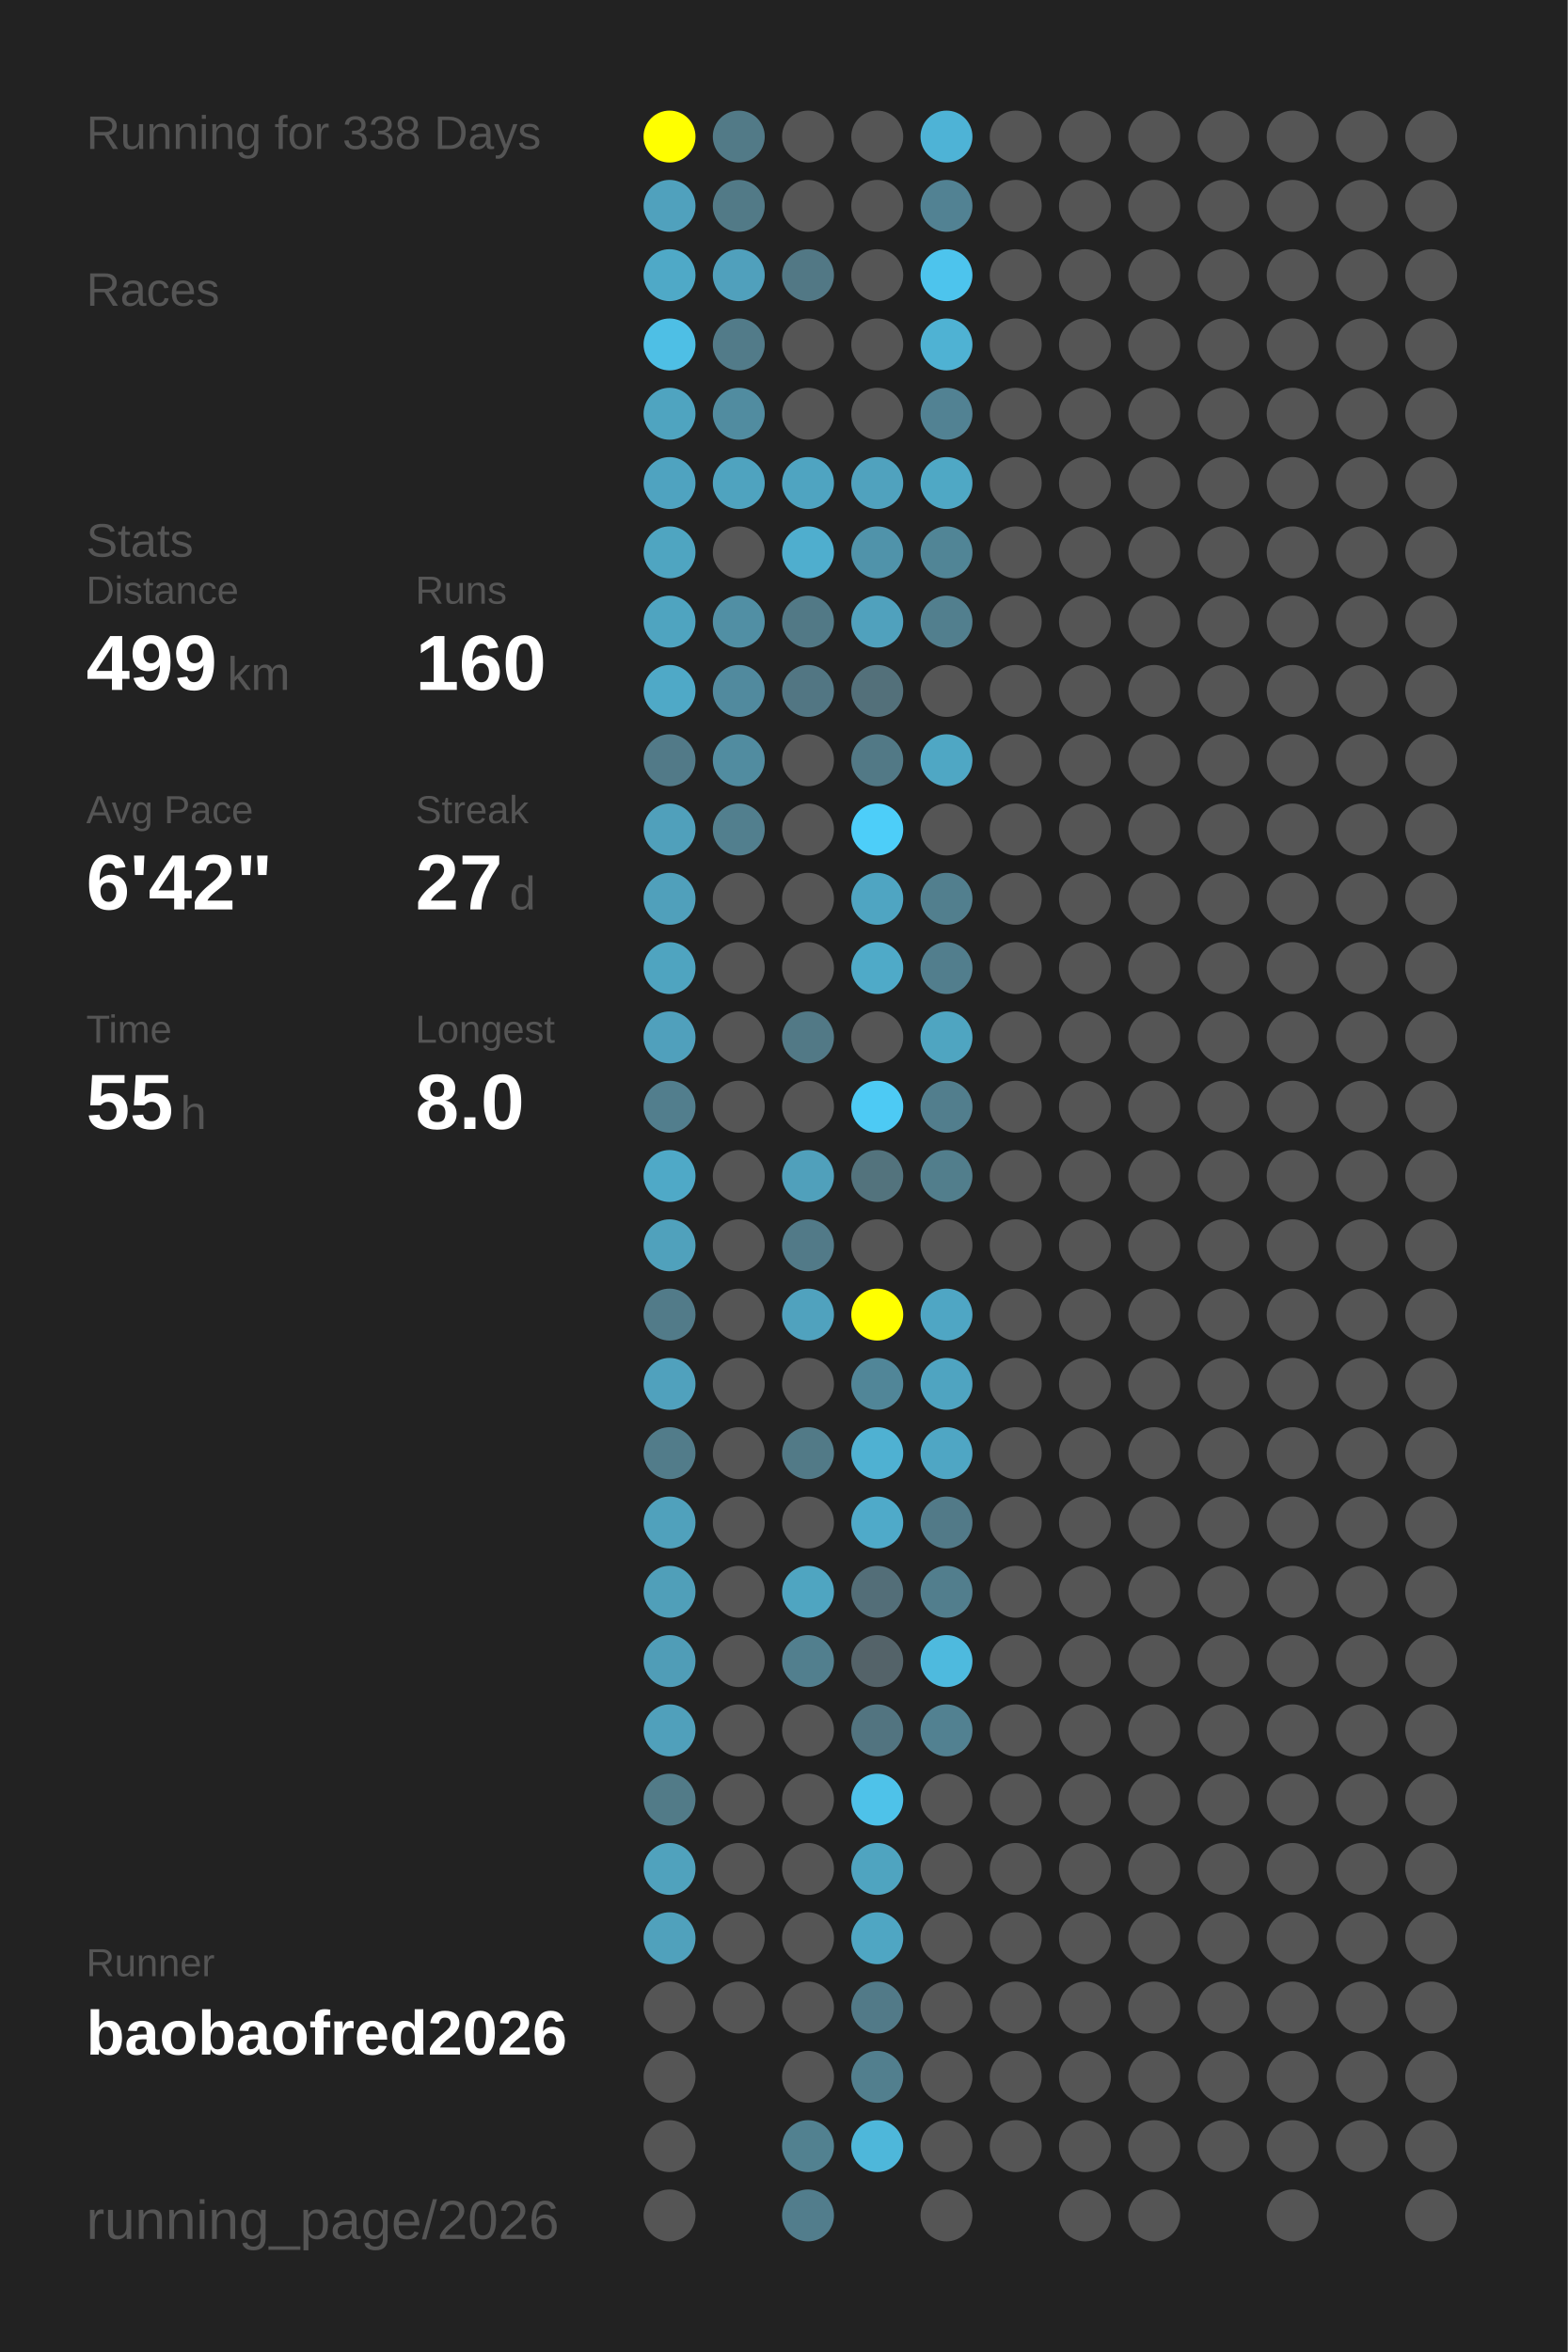
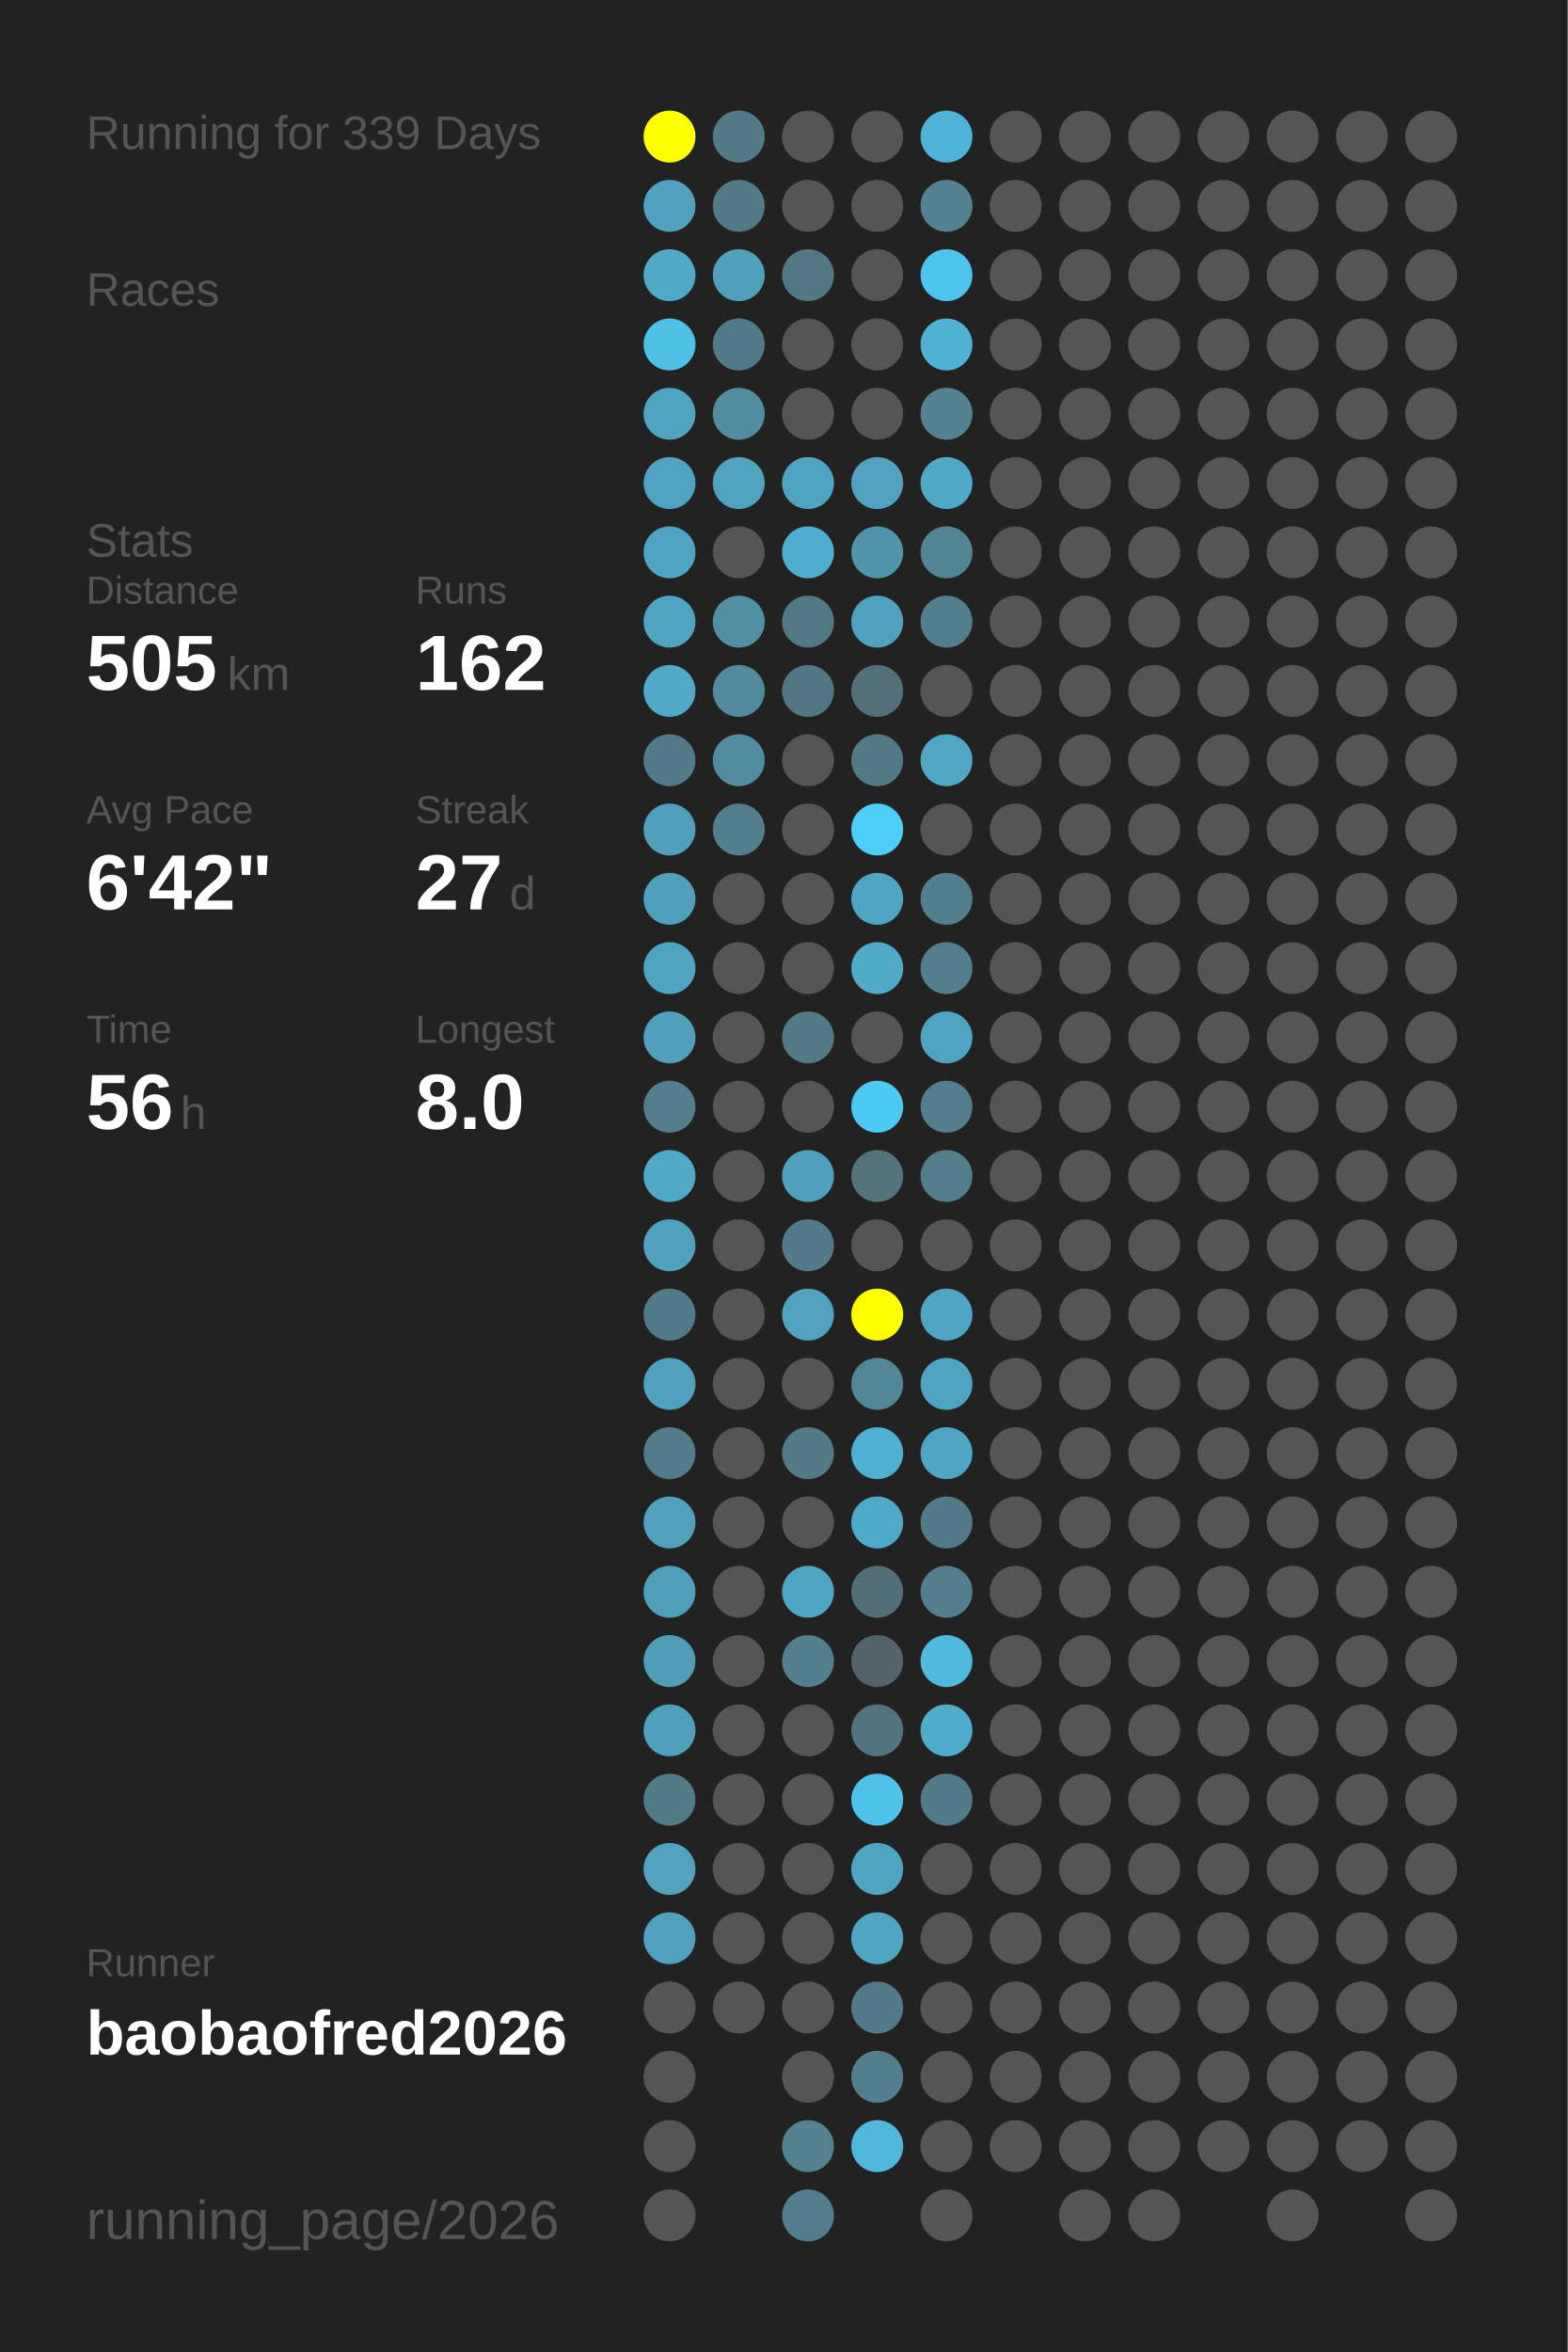
<svg xmlns="http://www.w3.org/2000/svg" baseProfile="full" height="300mm" version="1.1" viewBox="0,0,200,300" width="200mm">
  <defs />
  <rect fill="#222222" height="300" width="200" x="0" y="0" />
-   <text fill="#555555" style="font-size:6px; font-family:Arial;" x="11" y="19">Running for 338 Days</text>
+   <text fill="#555555" style="font-size:6px; font-family:Arial;" x="11" y="19">Running for 339 Days</text>
  <text fill="#555555" style="font-size:6px; font-family:Arial;" x="11" y="39">Races</text>
  <text fill="#555555" style="font-size:6px; font-family:Arial;" x="11" y="71">Stats</text>
  <text fill="#555555" style="font-size:5px; font-family:Arial;" x="11" y="77">Distance</text>
-   <text fill="#FFFFFF" style="font-size:10px; font-family:Arial; font-weight:bold;" x="11" y="88">499</text>
+   <text fill="#FFFFFF" style="font-size:10px; font-family:Arial; font-weight:bold;" x="11" y="88">505</text>
  <text fill="#555555" style="font-size:6px; font-family:Arial;" x="29" y="88">km</text>
  <text fill="#555555" style="font-size:5px; font-family:Arial;" x="53" y="77">Runs</text>
-   <text fill="#FFFFFF" style="font-size:10px; font-family:Arial; font-weight:bold;" x="53" y="88">160</text>
+   <text fill="#FFFFFF" style="font-size:10px; font-family:Arial; font-weight:bold;" x="53" y="88">162</text>
  <text fill="#555555" style="font-size:5px; font-family:Arial;" x="11" y="105">Avg Pace</text>
  <text fill="#FFFFFF" style="font-size:10px; font-family:Arial; font-weight:bold;" x="11" y="116">6'42"</text>
  <text fill="#555555" style="font-size:5px; font-family:Arial;" x="53" y="105">Streak</text>
  <text fill="#FFFFFF" style="font-size:10px; font-family:Arial; font-weight:bold;" x="53" y="116">27</text>
  <text fill="#555555" style="font-size:6px; font-family:Arial;" x="65" y="116">d</text>
  <text fill="#555555" style="font-size:5px; font-family:Arial;" x="11" y="133">Time</text>
-   <text fill="#FFFFFF" style="font-size:10px; font-family:Arial; font-weight:bold;" x="11" y="144">55</text>
+   <text fill="#FFFFFF" style="font-size:10px; font-family:Arial; font-weight:bold;" x="11" y="144">56</text>
  <text fill="#555555" style="font-size:6px; font-family:Arial;" x="23" y="144">h</text>
  <text fill="#555555" style="font-size:5px; font-family:Arial;" x="53" y="133">Longest</text>
  <text fill="#FFFFFF" style="font-size:10px; font-family:Arial; font-weight:bold;" x="53" y="144">8.0</text>
  <text fill="#555555" style="font-size:5px; font-family:Arial;" x="11" y="252.065">Runner</text>
  <text fill="#FFFFFF" style="font-size:8px; font-family:Arial; font-weight:bold;" x="11" y="262.065">baobaofred2026</text>
  <text fill="#555555" style="font-size:7px; font-family:Arial;" x="11" y="285.581">running_page/2026</text>
  <circle cx="85.417" cy="17.419" fill="#FFFF00" r="3.312" />
  <circle cx="85.417" cy="26.258" fill="#50a1bd" r="3.312" />
  <circle cx="85.417" cy="35.097" fill="#4fa9c7" r="3.312" />
  <circle cx="85.417" cy="43.935" fill="#4ebfe5" r="3.312" />
  <circle cx="85.417" cy="52.774" fill="#4fa4c0" r="3.312" />
  <circle cx="85.417" cy="61.613" fill="#4fa3c0" r="3.312" />
  <circle cx="85.417" cy="70.452" fill="#4fa5c1" r="3.312" />
  <circle cx="85.417" cy="79.29" fill="#4fa4c0" r="3.312" />
  <circle cx="85.417" cy="88.129" fill="#4fa9c7" r="3.312" />
  <circle cx="85.417" cy="96.968" fill="#527a88" r="3.312" />
  <circle cx="85.417" cy="105.806" fill="#50a0bb" r="3.312" />
  <circle cx="85.417" cy="114.645" fill="#50a0bb" r="3.312" />
  <circle cx="85.417" cy="123.484" fill="#4fa4c0" r="3.312" />
  <circle cx="85.417" cy="132.323" fill="#50a0bc" r="3.312" />
  <circle cx="85.417" cy="141.161" fill="#527e8d" r="3.312" />
  <circle cx="85.417" cy="150" fill="#4fa9c7" r="3.312" />
  <circle cx="85.417" cy="158.839" fill="#50a1bc" r="3.312" />
  <circle cx="85.417" cy="167.677" fill="#527b89" r="3.312" />
  <circle cx="85.417" cy="176.516" fill="#50a1bd" r="3.312" />
  <circle cx="85.417" cy="185.355" fill="#527c8a" r="3.312" />
  <circle cx="85.417" cy="194.194" fill="#50a1bc" r="3.312" />
  <circle cx="85.417" cy="203.032" fill="#509fb9" r="3.312" />
  <circle cx="85.417" cy="211.871" fill="#509db7" r="3.312" />
  <circle cx="85.417" cy="220.71" fill="#50a0bb" r="3.312" />
  <circle cx="85.417" cy="229.548" fill="#527b88" r="3.312" />
  <circle cx="85.417" cy="238.387" fill="#50a2bd" r="3.312" />
  <circle cx="85.417" cy="247.226" fill="#50a1bc" r="3.312" />
  <circle cx="85.417" cy="256.065" fill="#555555" r="3.312" />
  <circle cx="85.417" cy="264.903" fill="#555555" r="3.312" />
  <circle cx="85.417" cy="273.742" fill="#555555" r="3.312" />
  <circle cx="85.417" cy="282.581" fill="#555555" r="3.312" />
  <circle cx="94.25" cy="17.419" fill="#527a87" r="3.312" />
  <circle cx="94.25" cy="26.258" fill="#527a87" r="3.312" />
  <circle cx="94.25" cy="35.097" fill="#50a0bc" r="3.312" />
  <circle cx="94.25" cy="43.935" fill="#527b89" r="3.312" />
  <circle cx="94.25" cy="52.774" fill="#518ca0" r="3.312" />
  <circle cx="94.25" cy="61.613" fill="#4fa3bf" r="3.312" />
  <circle cx="94.25" cy="70.452" fill="#555555" r="3.312" />
  <circle cx="94.25" cy="79.29" fill="#518fa4" r="3.312" />
  <circle cx="94.25" cy="88.129" fill="#518a9e" r="3.312" />
  <circle cx="94.25" cy="96.968" fill="#518ca0" r="3.312" />
  <circle cx="94.25" cy="105.806" fill="#527f8e" r="3.312" />
  <circle cx="94.25" cy="114.645" fill="#555555" r="3.312" />
  <circle cx="94.25" cy="123.484" fill="#555555" r="3.312" />
  <circle cx="94.25" cy="132.323" fill="#555555" r="3.312" />
  <circle cx="94.25" cy="141.161" fill="#555555" r="3.312" />
  <circle cx="94.25" cy="150" fill="#555555" r="3.312" />
  <circle cx="94.25" cy="158.839" fill="#555555" r="3.312" />
  <circle cx="94.25" cy="167.677" fill="#555555" r="3.312" />
  <circle cx="94.25" cy="176.516" fill="#555555" r="3.312" />
  <circle cx="94.25" cy="185.355" fill="#555555" r="3.312" />
  <circle cx="94.25" cy="194.194" fill="#555555" r="3.312" />
  <circle cx="94.25" cy="203.032" fill="#555555" r="3.312" />
  <circle cx="94.25" cy="211.871" fill="#555555" r="3.312" />
  <circle cx="94.25" cy="220.71" fill="#555555" r="3.312" />
  <circle cx="94.25" cy="229.548" fill="#555555" r="3.312" />
  <circle cx="94.25" cy="238.387" fill="#555555" r="3.312" />
  <circle cx="94.25" cy="247.226" fill="#555555" r="3.312" />
  <circle cx="94.25" cy="256.065" fill="#555555" r="3.312" />
  <circle cx="103.083" cy="17.419" fill="#555555" r="3.312" />
  <circle cx="103.083" cy="26.258" fill="#555555" r="3.312" />
  <circle cx="103.083" cy="35.097" fill="#527885" r="3.312" />
  <circle cx="103.083" cy="43.935" fill="#555555" r="3.312" />
  <circle cx="103.083" cy="52.774" fill="#555555" r="3.312" />
  <circle cx="103.083" cy="61.613" fill="#4fa4c1" r="3.312" />
  <circle cx="103.083" cy="70.452" fill="#4faece" r="3.312" />
  <circle cx="103.083" cy="79.29" fill="#527986" r="3.312" />
  <circle cx="103.083" cy="88.129" fill="#527683" r="3.312" />
  <circle cx="103.083" cy="96.968" fill="#555555" r="3.312" />
  <circle cx="103.083" cy="105.806" fill="#555555" r="3.312" />
  <circle cx="103.083" cy="114.645" fill="#555555" r="3.312" />
  <circle cx="103.083" cy="123.484" fill="#555555" r="3.312" />
  <circle cx="103.083" cy="132.323" fill="#527986" r="3.312" />
  <circle cx="103.083" cy="141.161" fill="#555555" r="3.312" />
  <circle cx="103.083" cy="150" fill="#50a0bb" r="3.312" />
  <circle cx="103.083" cy="158.839" fill="#527a88" r="3.312" />
  <circle cx="103.083" cy="167.677" fill="#50a2be" r="3.312" />
  <circle cx="103.083" cy="176.516" fill="#555555" r="3.312" />
  <circle cx="103.083" cy="185.355" fill="#527a87" r="3.312" />
  <circle cx="103.083" cy="194.194" fill="#555555" r="3.312" />
  <circle cx="103.083" cy="203.032" fill="#4fa5c1" r="3.312" />
  <circle cx="103.083" cy="211.871" fill="#527f8e" r="3.312" />
  <circle cx="103.083" cy="220.71" fill="#555555" r="3.312" />
  <circle cx="103.083" cy="229.548" fill="#555555" r="3.312" />
  <circle cx="103.083" cy="238.387" fill="#555555" r="3.312" />
  <circle cx="103.083" cy="247.226" fill="#555555" r="3.312" />
  <circle cx="103.083" cy="256.065" fill="#555555" r="3.312" />
  <circle cx="103.083" cy="264.903" fill="#555555" r="3.312" />
  <circle cx="103.083" cy="273.742" fill="#528190" r="3.312" />
  <circle cx="103.083" cy="282.581" fill="#527d8c" r="3.312" />
  <circle cx="111.917" cy="17.419" fill="#555555" r="3.312" />
  <circle cx="111.917" cy="26.258" fill="#555555" r="3.312" />
  <circle cx="111.917" cy="35.097" fill="#555555" r="3.312" />
  <circle cx="111.917" cy="43.935" fill="#555555" r="3.312" />
  <circle cx="111.917" cy="52.774" fill="#555555" r="3.312" />
  <circle cx="111.917" cy="61.613" fill="#50a2be" r="3.312" />
  <circle cx="111.917" cy="70.452" fill="#5093aa" r="3.312" />
  <circle cx="111.917" cy="79.29" fill="#50a1bd" r="3.312" />
  <circle cx="111.917" cy="88.129" fill="#53707a" r="3.312" />
  <circle cx="111.917" cy="96.968" fill="#527986" r="3.312" />
  <circle cx="111.917" cy="105.806" fill="#4dcef9" r="3.312" />
  <circle cx="111.917" cy="114.645" fill="#4fa5c2" r="3.312" />
  <circle cx="111.917" cy="123.484" fill="#4faac8" r="3.312" />
  <circle cx="111.917" cy="132.323" fill="#555555" r="3.312" />
  <circle cx="111.917" cy="141.161" fill="#4dcaf4" r="3.312" />
  <circle cx="111.917" cy="150" fill="#53737d" r="3.312" />
  <circle cx="111.917" cy="158.839" fill="#555555" r="3.312" />
  <circle cx="111.917" cy="167.677" fill="#FFFF00" r="3.312" />
  <circle cx="111.917" cy="176.516" fill="#518698" r="3.312" />
  <circle cx="111.917" cy="185.355" fill="#4fb1d2" r="3.312" />
  <circle cx="111.917" cy="194.194" fill="#4faac9" r="3.312" />
  <circle cx="111.917" cy="203.032" fill="#536e78" r="3.312" />
  <circle cx="111.917" cy="211.871" fill="#546369" r="3.312" />
  <circle cx="111.917" cy="220.71" fill="#527480" r="3.312" />
  <circle cx="111.917" cy="229.548" fill="#4ec2e9" r="3.312" />
  <circle cx="111.917" cy="238.387" fill="#4fa4c0" r="3.312" />
  <circle cx="111.917" cy="247.226" fill="#4fa6c3" r="3.312" />
  <circle cx="111.917" cy="256.065" fill="#527a88" r="3.312" />
  <circle cx="111.917" cy="264.903" fill="#527f8e" r="3.312" />
  <circle cx="111.917" cy="273.742" fill="#4eb7da" r="3.312" />
  <circle cx="120.75" cy="17.419" fill="#4eb3d6" r="3.312" />
  <circle cx="120.75" cy="26.258" fill="#528293" r="3.312" />
  <circle cx="120.75" cy="35.097" fill="#4dc4ed" r="3.312" />
  <circle cx="120.75" cy="43.935" fill="#4fb2d3" r="3.312" />
  <circle cx="120.75" cy="52.774" fill="#528293" r="3.312" />
  <circle cx="120.75" cy="61.613" fill="#4fa8c5" r="3.312" />
  <circle cx="120.75" cy="70.452" fill="#518596" r="3.312" />
  <circle cx="120.75" cy="79.29" fill="#527f8e" r="3.312" />
  <circle cx="120.75" cy="88.129" fill="#555555" r="3.312" />
  <circle cx="120.75" cy="96.968" fill="#4fa7c4" r="3.312" />
  <circle cx="120.75" cy="105.806" fill="#555555" r="3.312" />
  <circle cx="120.75" cy="114.645" fill="#527f8e" r="3.312" />
  <circle cx="120.75" cy="123.484" fill="#527e8d" r="3.312" />
  <circle cx="120.75" cy="132.323" fill="#4fa5c1" r="3.312" />
  <circle cx="120.75" cy="141.161" fill="#527e8d" r="3.312" />
  <circle cx="120.75" cy="150" fill="#527e8c" r="3.312" />
  <circle cx="120.75" cy="158.839" fill="#555555" r="3.312" />
  <circle cx="120.75" cy="167.677" fill="#4fa6c4" r="3.312" />
  <circle cx="120.75" cy="176.516" fill="#4fa4c1" r="3.312" />
  <circle cx="120.75" cy="185.355" fill="#4fa6c4" r="3.312" />
  <circle cx="120.75" cy="194.194" fill="#527a88" r="3.312" />
  <circle cx="120.75" cy="203.032" fill="#527e8d" r="3.312" />
  <circle cx="120.75" cy="211.871" fill="#4ebade" r="3.312" />
-   <circle cx="120.75" cy="220.71" fill="#528191" r="3.312" />
-   <circle cx="120.75" cy="229.548" fill="#555555" r="3.312" />
+   <circle cx="120.75" cy="220.71" fill="#4faccb" r="3.312" />
+   <circle cx="120.75" cy="229.548" fill="#527b89" r="3.312" />
  <circle cx="120.75" cy="238.387" fill="#555555" r="3.312" />
  <circle cx="120.75" cy="247.226" fill="#555555" r="3.312" />
  <circle cx="120.75" cy="256.065" fill="#555555" r="3.312" />
  <circle cx="120.75" cy="264.903" fill="#555555" r="3.312" />
  <circle cx="120.75" cy="273.742" fill="#555555" r="3.312" />
  <circle cx="120.75" cy="282.581" fill="#555555" r="3.312" />
  <circle cx="129.583" cy="17.419" fill="#555555" r="3.312" />
  <circle cx="129.583" cy="26.258" fill="#555555" r="3.312" />
  <circle cx="129.583" cy="35.097" fill="#555555" r="3.312" />
  <circle cx="129.583" cy="43.935" fill="#555555" r="3.312" />
  <circle cx="129.583" cy="52.774" fill="#555555" r="3.312" />
  <circle cx="129.583" cy="61.613" fill="#555555" r="3.312" />
  <circle cx="129.583" cy="70.452" fill="#555555" r="3.312" />
  <circle cx="129.583" cy="79.29" fill="#555555" r="3.312" />
  <circle cx="129.583" cy="88.129" fill="#555555" r="3.312" />
  <circle cx="129.583" cy="96.968" fill="#555555" r="3.312" />
  <circle cx="129.583" cy="105.806" fill="#555555" r="3.312" />
  <circle cx="129.583" cy="114.645" fill="#555555" r="3.312" />
  <circle cx="129.583" cy="123.484" fill="#555555" r="3.312" />
  <circle cx="129.583" cy="132.323" fill="#555555" r="3.312" />
  <circle cx="129.583" cy="141.161" fill="#555555" r="3.312" />
  <circle cx="129.583" cy="150" fill="#555555" r="3.312" />
  <circle cx="129.583" cy="158.839" fill="#555555" r="3.312" />
  <circle cx="129.583" cy="167.677" fill="#555555" r="3.312" />
  <circle cx="129.583" cy="176.516" fill="#555555" r="3.312" />
  <circle cx="129.583" cy="185.355" fill="#555555" r="3.312" />
  <circle cx="129.583" cy="194.194" fill="#555555" r="3.312" />
  <circle cx="129.583" cy="203.032" fill="#555555" r="3.312" />
  <circle cx="129.583" cy="211.871" fill="#555555" r="3.312" />
  <circle cx="129.583" cy="220.71" fill="#555555" r="3.312" />
  <circle cx="129.583" cy="229.548" fill="#555555" r="3.312" />
  <circle cx="129.583" cy="238.387" fill="#555555" r="3.312" />
  <circle cx="129.583" cy="247.226" fill="#555555" r="3.312" />
  <circle cx="129.583" cy="256.065" fill="#555555" r="3.312" />
  <circle cx="129.583" cy="264.903" fill="#555555" r="3.312" />
  <circle cx="129.583" cy="273.742" fill="#555555" r="3.312" />
  <circle cx="138.417" cy="17.419" fill="#555555" r="3.312" />
  <circle cx="138.417" cy="26.258" fill="#555555" r="3.312" />
  <circle cx="138.417" cy="35.097" fill="#555555" r="3.312" />
  <circle cx="138.417" cy="43.935" fill="#555555" r="3.312" />
  <circle cx="138.417" cy="52.774" fill="#555555" r="3.312" />
  <circle cx="138.417" cy="61.613" fill="#555555" r="3.312" />
  <circle cx="138.417" cy="70.452" fill="#555555" r="3.312" />
  <circle cx="138.417" cy="79.29" fill="#555555" r="3.312" />
  <circle cx="138.417" cy="88.129" fill="#555555" r="3.312" />
  <circle cx="138.417" cy="96.968" fill="#555555" r="3.312" />
  <circle cx="138.417" cy="105.806" fill="#555555" r="3.312" />
  <circle cx="138.417" cy="114.645" fill="#555555" r="3.312" />
  <circle cx="138.417" cy="123.484" fill="#555555" r="3.312" />
  <circle cx="138.417" cy="132.323" fill="#555555" r="3.312" />
  <circle cx="138.417" cy="141.161" fill="#555555" r="3.312" />
  <circle cx="138.417" cy="150" fill="#555555" r="3.312" />
  <circle cx="138.417" cy="158.839" fill="#555555" r="3.312" />
  <circle cx="138.417" cy="167.677" fill="#555555" r="3.312" />
  <circle cx="138.417" cy="176.516" fill="#555555" r="3.312" />
  <circle cx="138.417" cy="185.355" fill="#555555" r="3.312" />
  <circle cx="138.417" cy="194.194" fill="#555555" r="3.312" />
  <circle cx="138.417" cy="203.032" fill="#555555" r="3.312" />
  <circle cx="138.417" cy="211.871" fill="#555555" r="3.312" />
  <circle cx="138.417" cy="220.71" fill="#555555" r="3.312" />
  <circle cx="138.417" cy="229.548" fill="#555555" r="3.312" />
  <circle cx="138.417" cy="238.387" fill="#555555" r="3.312" />
  <circle cx="138.417" cy="247.226" fill="#555555" r="3.312" />
  <circle cx="138.417" cy="256.065" fill="#555555" r="3.312" />
  <circle cx="138.417" cy="264.903" fill="#555555" r="3.312" />
  <circle cx="138.417" cy="273.742" fill="#555555" r="3.312" />
  <circle cx="138.417" cy="282.581" fill="#555555" r="3.312" />
  <circle cx="147.25" cy="17.419" fill="#555555" r="3.312" />
  <circle cx="147.25" cy="26.258" fill="#555555" r="3.312" />
  <circle cx="147.25" cy="35.097" fill="#555555" r="3.312" />
  <circle cx="147.25" cy="43.935" fill="#555555" r="3.312" />
  <circle cx="147.25" cy="52.774" fill="#555555" r="3.312" />
  <circle cx="147.25" cy="61.613" fill="#555555" r="3.312" />
  <circle cx="147.25" cy="70.452" fill="#555555" r="3.312" />
  <circle cx="147.25" cy="79.29" fill="#555555" r="3.312" />
  <circle cx="147.25" cy="88.129" fill="#555555" r="3.312" />
  <circle cx="147.25" cy="96.968" fill="#555555" r="3.312" />
  <circle cx="147.25" cy="105.806" fill="#555555" r="3.312" />
  <circle cx="147.25" cy="114.645" fill="#555555" r="3.312" />
  <circle cx="147.25" cy="123.484" fill="#555555" r="3.312" />
  <circle cx="147.25" cy="132.323" fill="#555555" r="3.312" />
  <circle cx="147.25" cy="141.161" fill="#555555" r="3.312" />
  <circle cx="147.25" cy="150" fill="#555555" r="3.312" />
  <circle cx="147.25" cy="158.839" fill="#555555" r="3.312" />
  <circle cx="147.25" cy="167.677" fill="#555555" r="3.312" />
  <circle cx="147.25" cy="176.516" fill="#555555" r="3.312" />
  <circle cx="147.25" cy="185.355" fill="#555555" r="3.312" />
  <circle cx="147.25" cy="194.194" fill="#555555" r="3.312" />
  <circle cx="147.25" cy="203.032" fill="#555555" r="3.312" />
  <circle cx="147.25" cy="211.871" fill="#555555" r="3.312" />
  <circle cx="147.25" cy="220.71" fill="#555555" r="3.312" />
  <circle cx="147.25" cy="229.548" fill="#555555" r="3.312" />
  <circle cx="147.25" cy="238.387" fill="#555555" r="3.312" />
  <circle cx="147.25" cy="247.226" fill="#555555" r="3.312" />
  <circle cx="147.25" cy="256.065" fill="#555555" r="3.312" />
  <circle cx="147.25" cy="264.903" fill="#555555" r="3.312" />
  <circle cx="147.25" cy="273.742" fill="#555555" r="3.312" />
  <circle cx="147.25" cy="282.581" fill="#555555" r="3.312" />
  <circle cx="156.083" cy="17.419" fill="#555555" r="3.312" />
  <circle cx="156.083" cy="26.258" fill="#555555" r="3.312" />
  <circle cx="156.083" cy="35.097" fill="#555555" r="3.312" />
  <circle cx="156.083" cy="43.935" fill="#555555" r="3.312" />
  <circle cx="156.083" cy="52.774" fill="#555555" r="3.312" />
  <circle cx="156.083" cy="61.613" fill="#555555" r="3.312" />
  <circle cx="156.083" cy="70.452" fill="#555555" r="3.312" />
  <circle cx="156.083" cy="79.29" fill="#555555" r="3.312" />
  <circle cx="156.083" cy="88.129" fill="#555555" r="3.312" />
  <circle cx="156.083" cy="96.968" fill="#555555" r="3.312" />
  <circle cx="156.083" cy="105.806" fill="#555555" r="3.312" />
  <circle cx="156.083" cy="114.645" fill="#555555" r="3.312" />
  <circle cx="156.083" cy="123.484" fill="#555555" r="3.312" />
  <circle cx="156.083" cy="132.323" fill="#555555" r="3.312" />
  <circle cx="156.083" cy="141.161" fill="#555555" r="3.312" />
  <circle cx="156.083" cy="150" fill="#555555" r="3.312" />
  <circle cx="156.083" cy="158.839" fill="#555555" r="3.312" />
  <circle cx="156.083" cy="167.677" fill="#555555" r="3.312" />
  <circle cx="156.083" cy="176.516" fill="#555555" r="3.312" />
  <circle cx="156.083" cy="185.355" fill="#555555" r="3.312" />
  <circle cx="156.083" cy="194.194" fill="#555555" r="3.312" />
  <circle cx="156.083" cy="203.032" fill="#555555" r="3.312" />
  <circle cx="156.083" cy="211.871" fill="#555555" r="3.312" />
  <circle cx="156.083" cy="220.71" fill="#555555" r="3.312" />
  <circle cx="156.083" cy="229.548" fill="#555555" r="3.312" />
  <circle cx="156.083" cy="238.387" fill="#555555" r="3.312" />
  <circle cx="156.083" cy="247.226" fill="#555555" r="3.312" />
  <circle cx="156.083" cy="256.065" fill="#555555" r="3.312" />
  <circle cx="156.083" cy="264.903" fill="#555555" r="3.312" />
  <circle cx="156.083" cy="273.742" fill="#555555" r="3.312" />
  <circle cx="164.917" cy="17.419" fill="#555555" r="3.312" />
  <circle cx="164.917" cy="26.258" fill="#555555" r="3.312" />
  <circle cx="164.917" cy="35.097" fill="#555555" r="3.312" />
  <circle cx="164.917" cy="43.935" fill="#555555" r="3.312" />
  <circle cx="164.917" cy="52.774" fill="#555555" r="3.312" />
  <circle cx="164.917" cy="61.613" fill="#555555" r="3.312" />
  <circle cx="164.917" cy="70.452" fill="#555555" r="3.312" />
  <circle cx="164.917" cy="79.29" fill="#555555" r="3.312" />
  <circle cx="164.917" cy="88.129" fill="#555555" r="3.312" />
  <circle cx="164.917" cy="96.968" fill="#555555" r="3.312" />
  <circle cx="164.917" cy="105.806" fill="#555555" r="3.312" />
  <circle cx="164.917" cy="114.645" fill="#555555" r="3.312" />
  <circle cx="164.917" cy="123.484" fill="#555555" r="3.312" />
  <circle cx="164.917" cy="132.323" fill="#555555" r="3.312" />
  <circle cx="164.917" cy="141.161" fill="#555555" r="3.312" />
  <circle cx="164.917" cy="150" fill="#555555" r="3.312" />
  <circle cx="164.917" cy="158.839" fill="#555555" r="3.312" />
  <circle cx="164.917" cy="167.677" fill="#555555" r="3.312" />
  <circle cx="164.917" cy="176.516" fill="#555555" r="3.312" />
  <circle cx="164.917" cy="185.355" fill="#555555" r="3.312" />
  <circle cx="164.917" cy="194.194" fill="#555555" r="3.312" />
  <circle cx="164.917" cy="203.032" fill="#555555" r="3.312" />
  <circle cx="164.917" cy="211.871" fill="#555555" r="3.312" />
  <circle cx="164.917" cy="220.71" fill="#555555" r="3.312" />
  <circle cx="164.917" cy="229.548" fill="#555555" r="3.312" />
  <circle cx="164.917" cy="238.387" fill="#555555" r="3.312" />
  <circle cx="164.917" cy="247.226" fill="#555555" r="3.312" />
  <circle cx="164.917" cy="256.065" fill="#555555" r="3.312" />
  <circle cx="164.917" cy="264.903" fill="#555555" r="3.312" />
  <circle cx="164.917" cy="273.742" fill="#555555" r="3.312" />
  <circle cx="164.917" cy="282.581" fill="#555555" r="3.312" />
  <circle cx="173.75" cy="17.419" fill="#555555" r="3.312" />
  <circle cx="173.75" cy="26.258" fill="#555555" r="3.312" />
  <circle cx="173.75" cy="35.097" fill="#555555" r="3.312" />
  <circle cx="173.75" cy="43.935" fill="#555555" r="3.312" />
  <circle cx="173.75" cy="52.774" fill="#555555" r="3.312" />
  <circle cx="173.75" cy="61.613" fill="#555555" r="3.312" />
  <circle cx="173.75" cy="70.452" fill="#555555" r="3.312" />
  <circle cx="173.75" cy="79.29" fill="#555555" r="3.312" />
  <circle cx="173.75" cy="88.129" fill="#555555" r="3.312" />
  <circle cx="173.75" cy="96.968" fill="#555555" r="3.312" />
  <circle cx="173.75" cy="105.806" fill="#555555" r="3.312" />
  <circle cx="173.75" cy="114.645" fill="#555555" r="3.312" />
  <circle cx="173.75" cy="123.484" fill="#555555" r="3.312" />
  <circle cx="173.75" cy="132.323" fill="#555555" r="3.312" />
  <circle cx="173.75" cy="141.161" fill="#555555" r="3.312" />
  <circle cx="173.75" cy="150" fill="#555555" r="3.312" />
  <circle cx="173.75" cy="158.839" fill="#555555" r="3.312" />
  <circle cx="173.75" cy="167.677" fill="#555555" r="3.312" />
  <circle cx="173.75" cy="176.516" fill="#555555" r="3.312" />
  <circle cx="173.75" cy="185.355" fill="#555555" r="3.312" />
  <circle cx="173.75" cy="194.194" fill="#555555" r="3.312" />
  <circle cx="173.75" cy="203.032" fill="#555555" r="3.312" />
  <circle cx="173.75" cy="211.871" fill="#555555" r="3.312" />
  <circle cx="173.75" cy="220.71" fill="#555555" r="3.312" />
  <circle cx="173.75" cy="229.548" fill="#555555" r="3.312" />
  <circle cx="173.75" cy="238.387" fill="#555555" r="3.312" />
  <circle cx="173.75" cy="247.226" fill="#555555" r="3.312" />
  <circle cx="173.75" cy="256.065" fill="#555555" r="3.312" />
  <circle cx="173.75" cy="264.903" fill="#555555" r="3.312" />
  <circle cx="173.75" cy="273.742" fill="#555555" r="3.312" />
  <circle cx="182.583" cy="17.419" fill="#555555" r="3.312" />
  <circle cx="182.583" cy="26.258" fill="#555555" r="3.312" />
  <circle cx="182.583" cy="35.097" fill="#555555" r="3.312" />
  <circle cx="182.583" cy="43.935" fill="#555555" r="3.312" />
  <circle cx="182.583" cy="52.774" fill="#555555" r="3.312" />
  <circle cx="182.583" cy="61.613" fill="#555555" r="3.312" />
  <circle cx="182.583" cy="70.452" fill="#555555" r="3.312" />
  <circle cx="182.583" cy="79.29" fill="#555555" r="3.312" />
  <circle cx="182.583" cy="88.129" fill="#555555" r="3.312" />
  <circle cx="182.583" cy="96.968" fill="#555555" r="3.312" />
  <circle cx="182.583" cy="105.806" fill="#555555" r="3.312" />
  <circle cx="182.583" cy="114.645" fill="#555555" r="3.312" />
  <circle cx="182.583" cy="123.484" fill="#555555" r="3.312" />
  <circle cx="182.583" cy="132.323" fill="#555555" r="3.312" />
  <circle cx="182.583" cy="141.161" fill="#555555" r="3.312" />
  <circle cx="182.583" cy="150" fill="#555555" r="3.312" />
  <circle cx="182.583" cy="158.839" fill="#555555" r="3.312" />
  <circle cx="182.583" cy="167.677" fill="#555555" r="3.312" />
  <circle cx="182.583" cy="176.516" fill="#555555" r="3.312" />
  <circle cx="182.583" cy="185.355" fill="#555555" r="3.312" />
  <circle cx="182.583" cy="194.194" fill="#555555" r="3.312" />
  <circle cx="182.583" cy="203.032" fill="#555555" r="3.312" />
  <circle cx="182.583" cy="211.871" fill="#555555" r="3.312" />
  <circle cx="182.583" cy="220.71" fill="#555555" r="3.312" />
  <circle cx="182.583" cy="229.548" fill="#555555" r="3.312" />
  <circle cx="182.583" cy="238.387" fill="#555555" r="3.312" />
  <circle cx="182.583" cy="247.226" fill="#555555" r="3.312" />
  <circle cx="182.583" cy="256.065" fill="#555555" r="3.312" />
  <circle cx="182.583" cy="264.903" fill="#555555" r="3.312" />
  <circle cx="182.583" cy="273.742" fill="#555555" r="3.312" />
  <circle cx="182.583" cy="282.581" fill="#555555" r="3.312" />
</svg>
